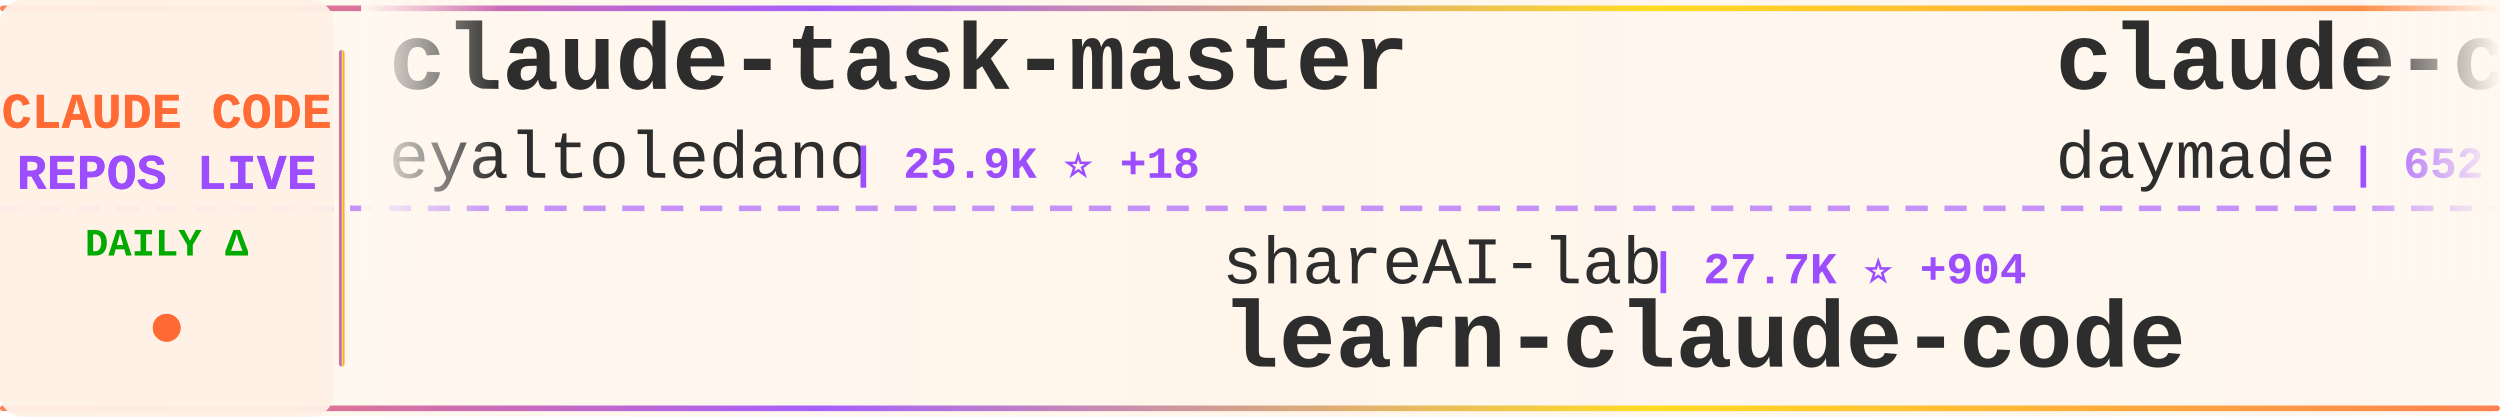
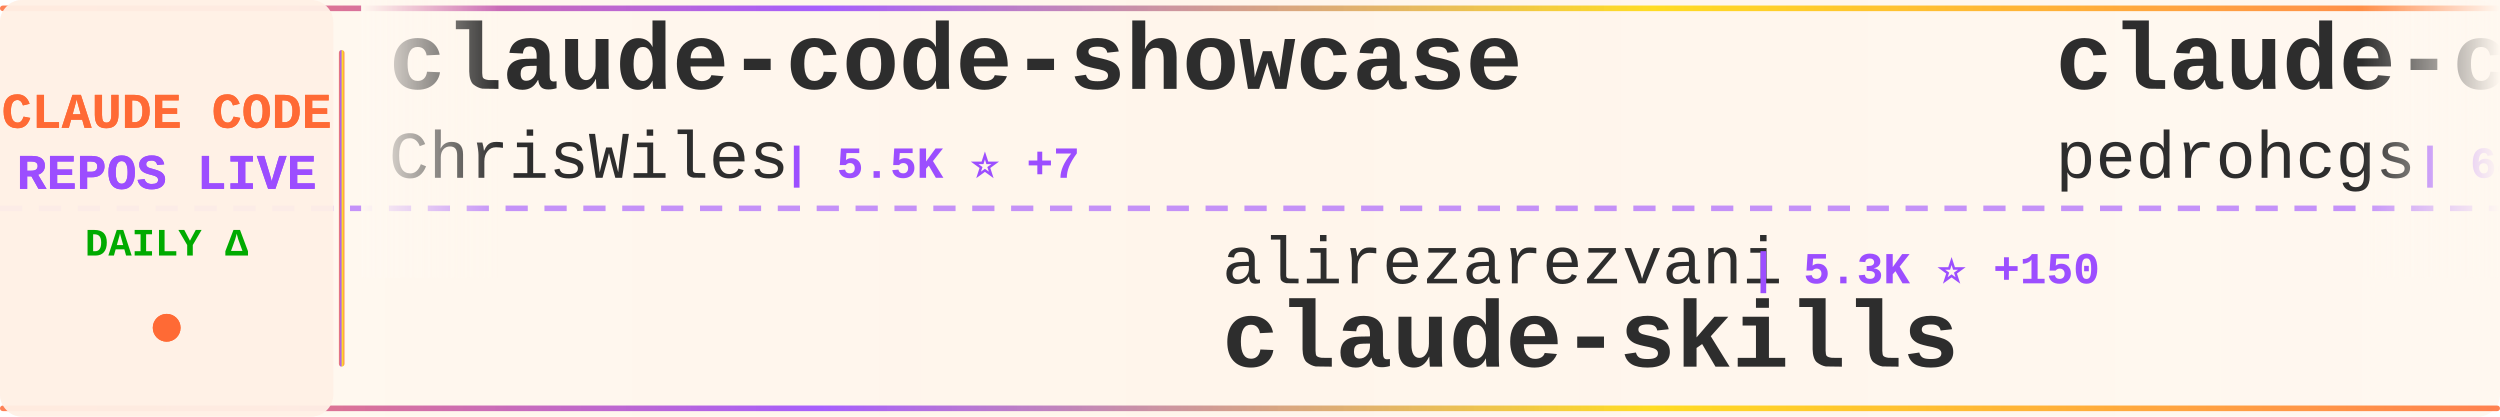
<svg xmlns="http://www.w3.org/2000/svg" width="900" height="150">
  <defs>
    <linearGradient id="tickerBg" x1="0%" y1="0%" x2="100%" y2="0%">
      <stop offset="0%" style="stop-color:#fff8f0;stop-opacity:0.98" />
      <stop offset="50%" style="stop-color:#fff5eb;stop-opacity:1" />
      <stop offset="100%" style="stop-color:#fff8f0;stop-opacity:0.98" />
    </linearGradient>
    <linearGradient id="borderGrad" x1="0%" y1="0%" x2="100%" y2="0%">
      <stop offset="0%" style="stop-color:#FF6B35;stop-opacity:0.85">
        <animate attributeName="stop-opacity" values="0.85;1;0.85" dur="2s" repeatCount="indefinite" />
      </stop>
      <stop offset="33%" style="stop-color:#9C4EFF;stop-opacity:0.9">
        <animate attributeName="stop-opacity" values="0.9;1;0.9" dur="2.2s" repeatCount="indefinite" />
      </stop>
      <stop offset="66%" style="stop-color:#FFD700;stop-opacity:0.85">
        <animate attributeName="stop-opacity" values="0.85;1;0.85" dur="1.8s" repeatCount="indefinite" />
      </stop>
      <stop offset="100%" style="stop-color:#FF6B35;stop-opacity:0.85">
        <animate attributeName="stop-opacity" values="0.85;1;0.85" dur="2s" repeatCount="indefinite" />
      </stop>
    </linearGradient>
    <filter id="textGlow">
      <feGaussianBlur stdDeviation="0.15" result="coloredBlur" />
      <feMerge>
        <feMergeNode in="coloredBlur" />
        <feMergeNode in="SourceGraphic" />
      </feMerge>
    </filter>
    <filter id="metricGlow">
      <feGaussianBlur stdDeviation="0.2" result="coloredBlur" />
      <feMerge>
        <feMergeNode in="coloredBlur" />
        <feMergeNode in="SourceGraphic" />
      </feMerge>
    </filter>
    <linearGradient id="leftFade" x1="0%" y1="0%" x2="100%" y2="0%">
      <stop offset="0%" style="stop-color:#fff8f0;stop-opacity:1" />
      <stop offset="100%" style="stop-color:#fff8f0;stop-opacity:0" />
    </linearGradient>
    <linearGradient id="rightFade" x1="0%" y1="0%" x2="100%" y2="0%">
      <stop offset="0%" style="stop-color:#fff8f0;stop-opacity:0" />
      <stop offset="100%" style="stop-color:#fff8f0;stop-opacity:1" />
    </linearGradient>
  </defs>
  <rect width="900" height="150" fill="url(#tickerBg)" rx="8" />
  <rect x="0" y="2" width="900" height="2" fill="url(#borderGrad)" rx="1" />
  <rect x="0" y="146" width="900" height="2" fill="url(#borderGrad)" rx="1" />
  <line x1="0" y1="75" x2="900" y2="75" stroke="#9C4EFF" stroke-width="2" stroke-dasharray="8 6" opacity="0.6" />
  <rect x="0" y="0" width="120" height="150" fill="#fff0e6" opacity="0.95" rx="8" />
  <text x="60" y="46" font-family="'Courier New', monospace" font-size="18" font-weight="bold" fill="#FF6B35" text-anchor="middle" filter="url(#textGlow)">
    CLAUDE CODE
  </text>
  <text x="60" y="68" font-family="'Courier New', monospace" font-size="18" font-weight="bold" fill="#9C4EFF" text-anchor="middle" filter="url(#textGlow)">
    REPOS LIVE
  </text>
  <text x="60" y="92" font-family="'Courier New', monospace" font-size="14" font-weight="bold" fill="#00aa00" text-anchor="middle">
    DAILY Δ
  </text>
  <circle cx="60" cy="118" r="5" fill="#FF6B35" filter="url(#metricGlow)">
    <animate attributeName="r" values="4;6;4" dur="1.5s" repeatCount="indefinite" />
    <animate attributeName="opacity" values="0.6;1;0.6" dur="1.5s" repeatCount="indefinite" />
  </circle>
  <rect x="122" y="18" width="2" height="114" fill="url(#borderGrad)" rx="1" />
  <clipPath id="tickerClip">
    <rect x="130" y="0" width="770" height="150" />
  </clipPath>
  <g clip-path="url(#tickerClip)">
    <g id="tickerItems">
      <animateTransform attributeName="transform" attributeType="XML" type="translate" from="0 0" to="-3000 0" dur="54s" repeatCount="indefinite" />
      <g transform="translate(0, 0)">
-         <text x="140" y="32" font-family="'Courier New', monospace" font-size="34" font-weight="bold" fill="#2d2d2d">claude-task-master</text>
-         <text x="140" y="64" font-family="'Courier New', monospace" font-size="24" font-weight="normal" fill="#2d2d2d" opacity="1.0">eyaltoledano</text>
-         <text x="306" y="64" font-family="'Courier New', monospace" font-size="16" font-weight="bold" fill="#9C4EFF"> | 25.9K ⭐ +18</text>
+         <text x="140" y="32" font-family="'Courier New', monospace" font-size="34" font-weight="bold" fill="#2d2d2d">claude-code-showcase</text>
+         <text x="140" y="64" font-family="'Courier New', monospace" font-size="24" font-weight="normal" fill="#2d2d2d" opacity="1.0">ChrisWiles</text>
+         <text x="282" y="64" font-family="'Courier New', monospace" font-size="16" font-weight="bold" fill="#9C4EFF"> | 5.5K ⭐ +7</text>
      </g>
      <g transform="translate(300, 0)">
-         <text x="140" y="102" font-family="'Courier New', monospace" font-size="24" font-weight="normal" fill="#2d2d2d" opacity="1.0">shareAI-lab</text>
-         <text x="294" y="102" font-family="'Courier New', monospace" font-size="16" font-weight="bold" fill="#9C4EFF"> | 27.7K ⭐ +904</text>
-         <text x="140" y="132" font-family="'Courier New', monospace" font-size="34" font-weight="bold" fill="#2d2d2d">learn-claude-code</text>
+         <text x="140" y="102" font-family="'Courier New', monospace" font-size="24" font-weight="normal" fill="#2d2d2d" opacity="1.0">alirezarezvani</text>
+         <text x="330" y="102" font-family="'Courier New', monospace" font-size="16" font-weight="bold" fill="#9C4EFF"> | 5.3K ⭐ +150</text>
+         <text x="140" y="132" font-family="'Courier New', monospace" font-size="34" font-weight="bold" fill="#2d2d2d">claude-skills</text>
      </g>
      <g transform="translate(600, 0)">
-         <text x="140" y="32" font-family="'Courier New', monospace" font-size="34" font-weight="bold" fill="#2d2d2d">claude-code-skills</text>
-         <text x="140" y="64" font-family="'Courier New', monospace" font-size="24" font-weight="normal" fill="#2d2d2d" opacity="1.0">daymade</text>
-         <text x="246" y="64" font-family="'Courier New', monospace" font-size="16" font-weight="bold" fill="#9C4EFF"> | 652 ⭐ +3</text>
+         <text x="140" y="32" font-family="'Courier New', monospace" font-size="34" font-weight="bold" fill="#2d2d2d">claude-code-my-workflow</text>
+         <text x="140" y="64" font-family="'Courier New', monospace" font-size="24" font-weight="normal" fill="#2d2d2d" opacity="1.0">pedrohcgs</text>
+         <text x="270" y="64" font-family="'Courier New', monospace" font-size="16" font-weight="bold" fill="#9C4EFF"> | 643 ⭐ +10</text>
      </g>
      <g transform="translate(900, 0)">
-         <text x="140" y="102" font-family="'Courier New', monospace" font-size="24" font-weight="normal" fill="#2d2d2d" opacity="1.0">winfunc</text>
-         <text x="246" y="102" font-family="'Courier New', monospace" font-size="16" font-weight="bold" fill="#9C4EFF"> | 20.9K ⭐ +22</text>
-         <text x="140" y="132" font-family="'Courier New', monospace" font-size="34" font-weight="bold" fill="#2d2d2d">opcode</text>
+         <text x="140" y="102" font-family="'Courier New', monospace" font-size="24" font-weight="normal" fill="#2d2d2d" opacity="1.0">d-kimuson</text>
+         <text x="270" y="102" font-family="'Courier New', monospace" font-size="16" font-weight="bold" fill="#9C4EFF"> | 970 ⭐ +3</text>
+         <text x="140" y="132" font-family="'Courier New', monospace" font-size="34" font-weight="bold" fill="#2d2d2d">claude-code-viewer</text>
      </g>
      <g transform="translate(1200, 0)">
-         <text x="140" y="32" font-family="'Courier New', monospace" font-size="34" font-weight="bold" fill="#2d2d2d">claude-code</text>
-         <text x="140" y="64" font-family="'Courier New', monospace" font-size="24" font-weight="normal" fill="#2d2d2d" opacity="1.0">MadAppGang</text>
-         <text x="282" y="64" font-family="'Courier New', monospace" font-size="16" font-weight="bold" fill="#9C4EFF"> | 245 ⭐</text>
+         <text x="140" y="32" font-family="'Courier New', monospace" font-size="34" font-weight="bold" fill="#2d2d2d">superpowers</text>
+         <text x="140" y="64" font-family="'Courier New', monospace" font-size="24" font-weight="normal" fill="#2d2d2d" opacity="1.0">obra</text>
+         <text x="210" y="64" font-family="'Courier New', monospace" font-size="16" font-weight="bold" fill="#9C4EFF"> | 86.1K ⭐ +2.6K</text>
      </g>
      <g transform="translate(1500, 0)">
-         <text x="140" y="102" font-family="'Courier New', monospace" font-size="24" font-weight="normal" fill="#2d2d2d" opacity="1.0">frankbria</text>
-         <text x="270" y="102" font-family="'Courier New', monospace" font-size="16" font-weight="bold" fill="#9C4EFF"> | 7.9K ⭐ +34</text>
-         <text x="140" y="132" font-family="'Courier New', monospace" font-size="34" font-weight="bold" fill="#2d2d2d">ralph-claude-code</text>
+         <text x="140" y="102" font-family="'Courier New', monospace" font-size="24" font-weight="normal" fill="#2d2d2d" opacity="1.0">0xfurai</text>
+         <text x="246" y="102" font-family="'Courier New', monospace" font-size="16" font-weight="bold" fill="#9C4EFF"> | 775 ⭐ +2</text>
+         <text x="140" y="132" font-family="'Courier New', monospace" font-size="34" font-weight="bold" fill="#2d2d2d">claude-code-subagents</text>
      </g>
      <g transform="translate(1800, 0)">
-         <text x="140" y="32" font-family="'Courier New', monospace" font-size="34" font-weight="bold" fill="#2d2d2d">claude-agent-sdk-demos</text>
-         <text x="140" y="64" font-family="'Courier New', monospace" font-size="24" font-weight="normal" fill="#2d2d2d" opacity="1.0">anthropics</text>
-         <text x="282" y="64" font-family="'Courier New', monospace" font-size="16" font-weight="bold" fill="#9C4EFF"> | 1.7K ⭐ +8</text>
+         <text x="140" y="32" font-family="'Courier New', monospace" font-size="34" font-weight="bold" fill="#2d2d2d">claude-code-cheat-sheet</text>
+         <text x="140" y="64" font-family="'Courier New', monospace" font-size="24" font-weight="normal" fill="#2d2d2d" opacity="1.0">Njengah</text>
+         <text x="246" y="64" font-family="'Courier New', monospace" font-size="16" font-weight="bold" fill="#9C4EFF"> | 1.4K ⭐ +5</text>
      </g>
      <g transform="translate(2100, 0)">
-         <text x="140" y="102" font-family="'Courier New', monospace" font-size="24" font-weight="normal" fill="#2d2d2d" opacity="1.0">qwibitai</text>
-         <text x="258" y="102" font-family="'Courier New', monospace" font-size="16" font-weight="bold" fill="#9C4EFF"> | 23.1K ⭐ +350</text>
-         <text x="140" y="132" font-family="'Courier New', monospace" font-size="34" font-weight="bold" fill="#2d2d2d">nanoclaw</text>
+         <text x="140" y="102" font-family="'Courier New', monospace" font-size="24" font-weight="normal" fill="#2d2d2d" opacity="1.0">pchalasani</text>
+         <text x="282" y="102" font-family="'Courier New', monospace" font-size="16" font-weight="bold" fill="#9C4EFF"> | 1.6K ⭐ +2</text>
+         <text x="140" y="132" font-family="'Courier New', monospace" font-size="34" font-weight="bold" fill="#2d2d2d">claude-code-tools</text>
      </g>
      <g transform="translate(2400, 0)">
-         <text x="140" y="32" font-family="'Courier New', monospace" font-size="34" font-weight="bold" fill="#2d2d2d">claudecodeui</text>
-         <text x="140" y="64" font-family="'Courier New', monospace" font-size="24" font-weight="normal" fill="#2d2d2d" opacity="1.0">siteboon</text>
-         <text x="258" y="64" font-family="'Courier New', monospace" font-size="16" font-weight="bold" fill="#9C4EFF"> | 8.5K ⭐ +40</text>
+         <text x="140" y="32" font-family="'Courier New', monospace" font-size="34" font-weight="bold" fill="#2d2d2d">awesome-claude-code-tool...</text>
+         <text x="140" y="64" font-family="'Courier New', monospace" font-size="24" font-weight="normal" fill="#2d2d2d" opacity="1.0">rohitg00</text>
+         <text x="258" y="64" font-family="'Courier New', monospace" font-size="16" font-weight="bold" fill="#9C4EFF"> | 814 ⭐ +11</text>
      </g>
      <g transform="translate(2700, 0)">
-         <text x="140" y="102" font-family="'Courier New', monospace" font-size="24" font-weight="normal" fill="#2d2d2d" opacity="1.0">Maciek-roboblog</text>
-         <text x="342" y="102" font-family="'Courier New', monospace" font-size="16" font-weight="bold" fill="#9C4EFF"> | 7.0K ⭐ +13</text>
-         <text x="140" y="132" font-family="'Courier New', monospace" font-size="34" font-weight="bold" fill="#2d2d2d">Claude-Code-Usage-Monito...</text>
+         <text x="140" y="102" font-family="'Courier New', monospace" font-size="24" font-weight="normal" fill="#2d2d2d" opacity="1.0">anthropics</text>
+         <text x="282" y="102" font-family="'Courier New', monospace" font-size="16" font-weight="bold" fill="#9C4EFF"> | 1.7K ⭐ +13</text>
+         <text x="140" y="132" font-family="'Courier New', monospace" font-size="34" font-weight="bold" fill="#2d2d2d">claude-agent-sdk-demos</text>
      </g>
      <g transform="translate(3000, 0)">
-         <text x="140" y="32" font-family="'Courier New', monospace" font-size="34" font-weight="bold" fill="#2d2d2d">claude-task-master</text>
-         <text x="140" y="64" font-family="'Courier New', monospace" font-size="24" font-weight="normal" fill="#2d2d2d" opacity="1.0">eyaltoledano</text>
-         <text x="306" y="64" font-family="'Courier New', monospace" font-size="16" font-weight="bold" fill="#9C4EFF"> | 25.9K ⭐ +18</text>
+         <text x="140" y="32" font-family="'Courier New', monospace" font-size="34" font-weight="bold" fill="#2d2d2d">claude-code-showcase</text>
+         <text x="140" y="64" font-family="'Courier New', monospace" font-size="24" font-weight="normal" fill="#2d2d2d" opacity="1.0">ChrisWiles</text>
+         <text x="282" y="64" font-family="'Courier New', monospace" font-size="16" font-weight="bold" fill="#9C4EFF"> | 5.5K ⭐ +7</text>
      </g>
      <g transform="translate(3300, 0)">
-         <text x="140" y="102" font-family="'Courier New', monospace" font-size="24" font-weight="normal" fill="#2d2d2d" opacity="1.0">shareAI-lab</text>
-         <text x="294" y="102" font-family="'Courier New', monospace" font-size="16" font-weight="bold" fill="#9C4EFF"> | 27.7K ⭐ +904</text>
-         <text x="140" y="132" font-family="'Courier New', monospace" font-size="34" font-weight="bold" fill="#2d2d2d">learn-claude-code</text>
+         <text x="140" y="102" font-family="'Courier New', monospace" font-size="24" font-weight="normal" fill="#2d2d2d" opacity="1.0">alirezarezvani</text>
+         <text x="330" y="102" font-family="'Courier New', monospace" font-size="16" font-weight="bold" fill="#9C4EFF"> | 5.3K ⭐ +150</text>
+         <text x="140" y="132" font-family="'Courier New', monospace" font-size="34" font-weight="bold" fill="#2d2d2d">claude-skills</text>
      </g>
      <g transform="translate(3600, 0)">
-         <text x="140" y="32" font-family="'Courier New', monospace" font-size="34" font-weight="bold" fill="#2d2d2d">claude-code-skills</text>
-         <text x="140" y="64" font-family="'Courier New', monospace" font-size="24" font-weight="normal" fill="#2d2d2d" opacity="1.0">daymade</text>
-         <text x="246" y="64" font-family="'Courier New', monospace" font-size="16" font-weight="bold" fill="#9C4EFF"> | 652 ⭐ +3</text>
+         <text x="140" y="32" font-family="'Courier New', monospace" font-size="34" font-weight="bold" fill="#2d2d2d">claude-code-my-workflow</text>
+         <text x="140" y="64" font-family="'Courier New', monospace" font-size="24" font-weight="normal" fill="#2d2d2d" opacity="1.0">pedrohcgs</text>
+         <text x="270" y="64" font-family="'Courier New', monospace" font-size="16" font-weight="bold" fill="#9C4EFF"> | 643 ⭐ +10</text>
      </g>
      <g transform="translate(3900, 0)">
-         <text x="140" y="102" font-family="'Courier New', monospace" font-size="24" font-weight="normal" fill="#2d2d2d" opacity="1.0">winfunc</text>
-         <text x="246" y="102" font-family="'Courier New', monospace" font-size="16" font-weight="bold" fill="#9C4EFF"> | 20.9K ⭐ +22</text>
-         <text x="140" y="132" font-family="'Courier New', monospace" font-size="34" font-weight="bold" fill="#2d2d2d">opcode</text>
+         <text x="140" y="102" font-family="'Courier New', monospace" font-size="24" font-weight="normal" fill="#2d2d2d" opacity="1.0">d-kimuson</text>
+         <text x="270" y="102" font-family="'Courier New', monospace" font-size="16" font-weight="bold" fill="#9C4EFF"> | 970 ⭐ +3</text>
+         <text x="140" y="132" font-family="'Courier New', monospace" font-size="34" font-weight="bold" fill="#2d2d2d">claude-code-viewer</text>
      </g>
    </g>
  </g>
  <rect x="130" y="0" width="50" height="100" fill="url(#leftFade)" />
  <rect x="850" y="0" width="50" height="100" fill="url(#rightFade)" />
</svg>
